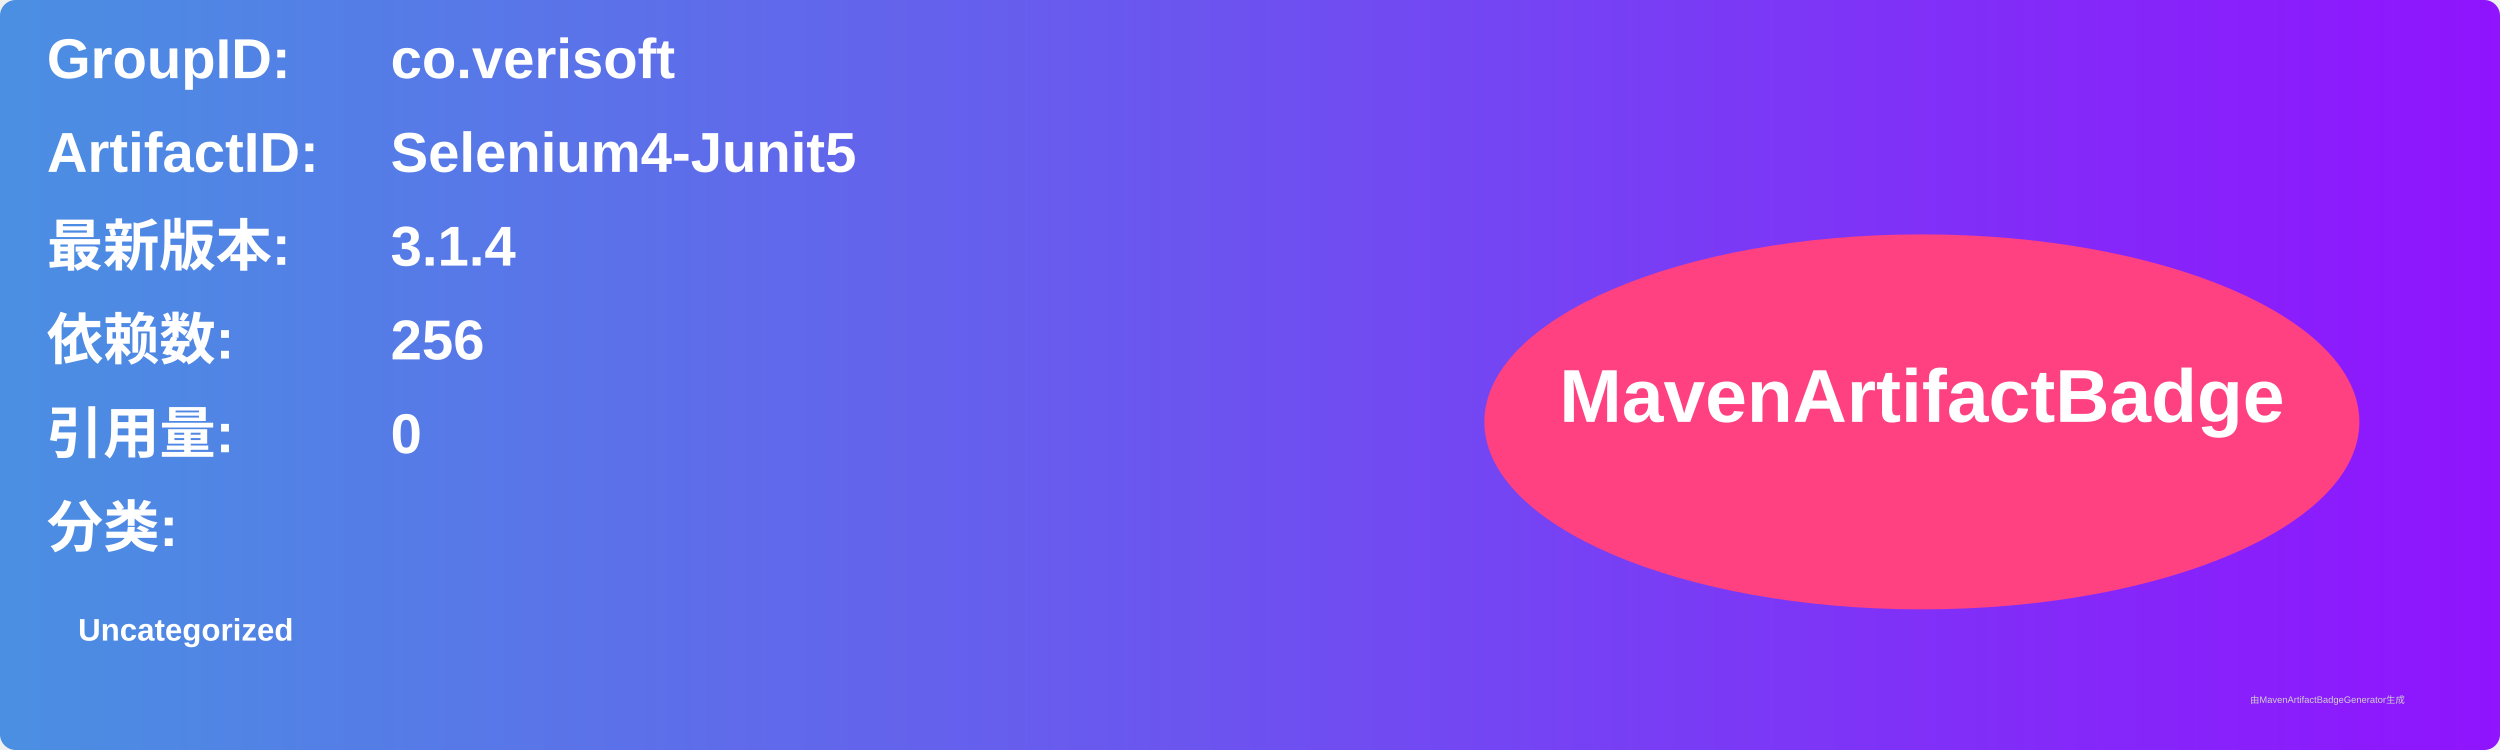
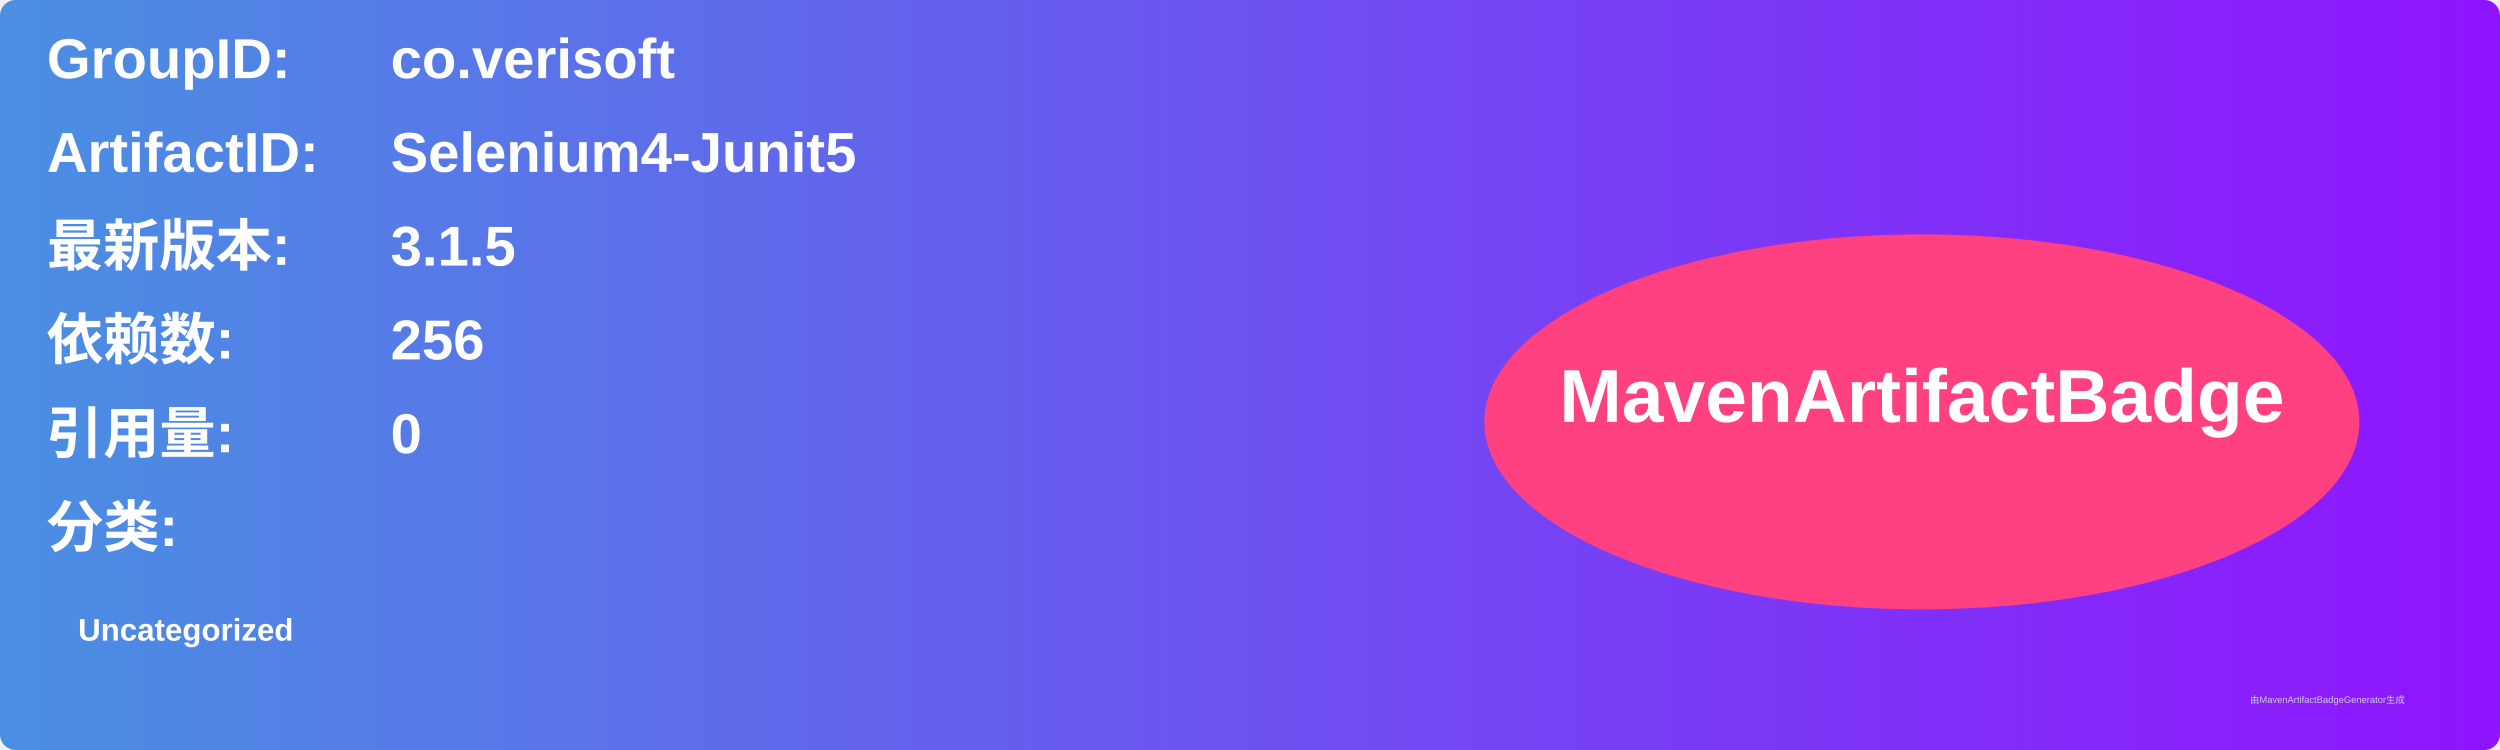
<svg xmlns="http://www.w3.org/2000/svg" width="800" height="240" viewBox="0 0 800 240">
  <linearGradient id="grad" x1="0%" y1="0%" x2="100%" y2="0%">
    <stop offset="0%" stop-color="#4a90e2" />
    <stop offset="100%" stop-color="#9013fe" />
  </linearGradient>
  <rect width="100%" height="100%" rx="5" ry="5" fill="url(#grad)" />
  <g transform="translate(15, 15)">
    <text x="0" y="10" font-family="Arial" font-size="18" fill="white" font-weight="bold" width="260">GroupID:</text>
    <text x="110" y="10" font-family="Arial" font-size="18" fill="white" font-weight="bold" width="460">co.verisoft</text>
    <text x="0" y="40" font-family="Arial" font-size="18" fill="white" font-weight="bold" width="260">ArtifactID:</text>
    <text x="110" y="40" font-family="Arial" font-size="18" fill="white" font-weight="bold" width="460">Selenium4-Junit5</text>
    <text x="0" y="70" font-family="Arial" font-size="18" fill="white" font-weight="bold">最新版本:</text>
    <text x="110" y="70" font-family="Arial" font-size="18" fill="white" font-weight="bold">
-       <tspan font-weight="bold">3.1.4</tspan>
+       <tspan font-weight="bold">3.1.5</tspan>
    </text>
    <text x="0" y="100" font-family="Arial" font-size="18" fill="white" font-weight="bold">依赖数: </text>
    <text x="110" y="100" font-family="Arial" font-size="18" fill="white">
      <tspan font-weight="bold">256</tspan>
    </text>
    <text x="0" y="130" font-family="Arial" font-size="18" fill="white" font-weight="bold">引用量: </text>
    <text x="110" y="130" font-family="Arial" font-size="18" fill="white">
      <tspan font-weight="bold">0</tspan>
    </text>
    <text x="0" y="160" font-family="Arial" font-size="18" fill="white" font-weight="bold">分类:</text>
    <text x="10" y="190" font-family="Arial" font-size="10" fill="white">
      <tspan font-weight="bold">Uncategorized</tspan>
    </text>
    <ellipse cx="600" cy="120" rx="140" ry="60" fill="#ff4081" />
    <text x="600" y="120" text-anchor="middle" font-family="Arial" font-size="24" fill="white" font-weight="bold">MavenArtifactBadge</text>
  </g>
  <text x="720" y="225" font-family="Arial" font-size="3" fill="#d0d0d0">由MavenArtifactBadgeGenerator生成</text>
</svg>
